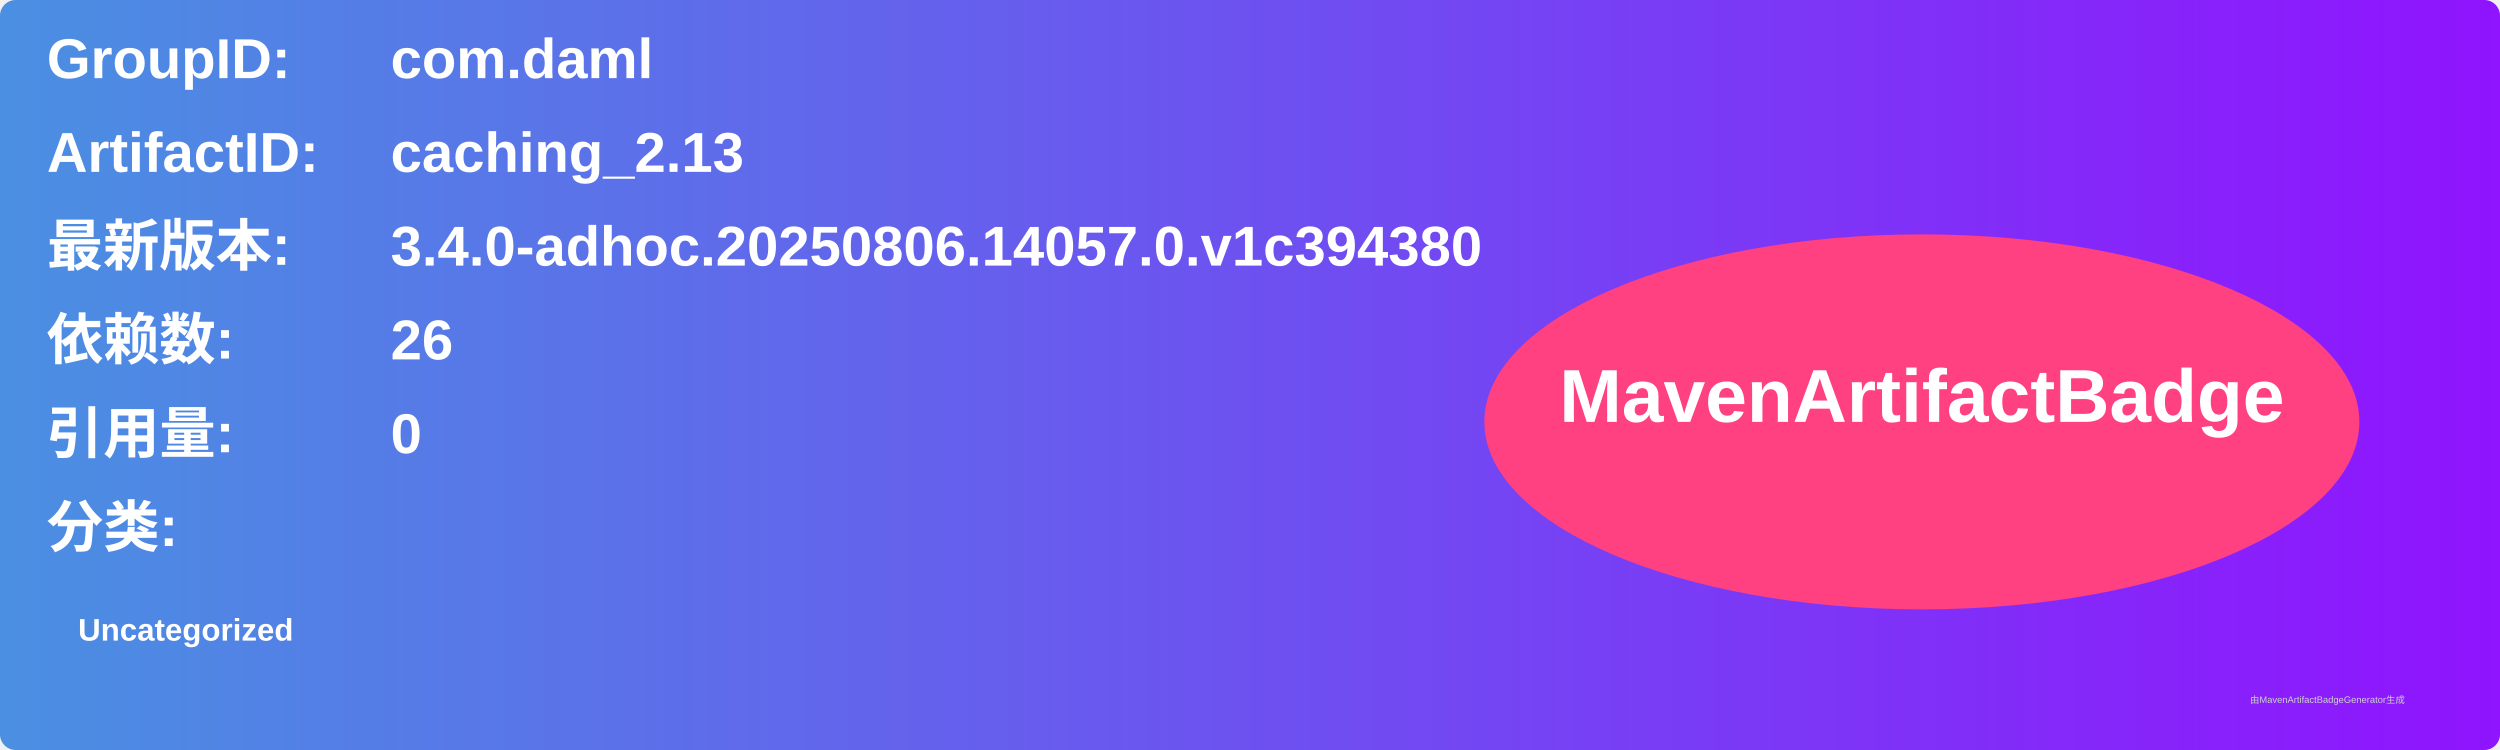
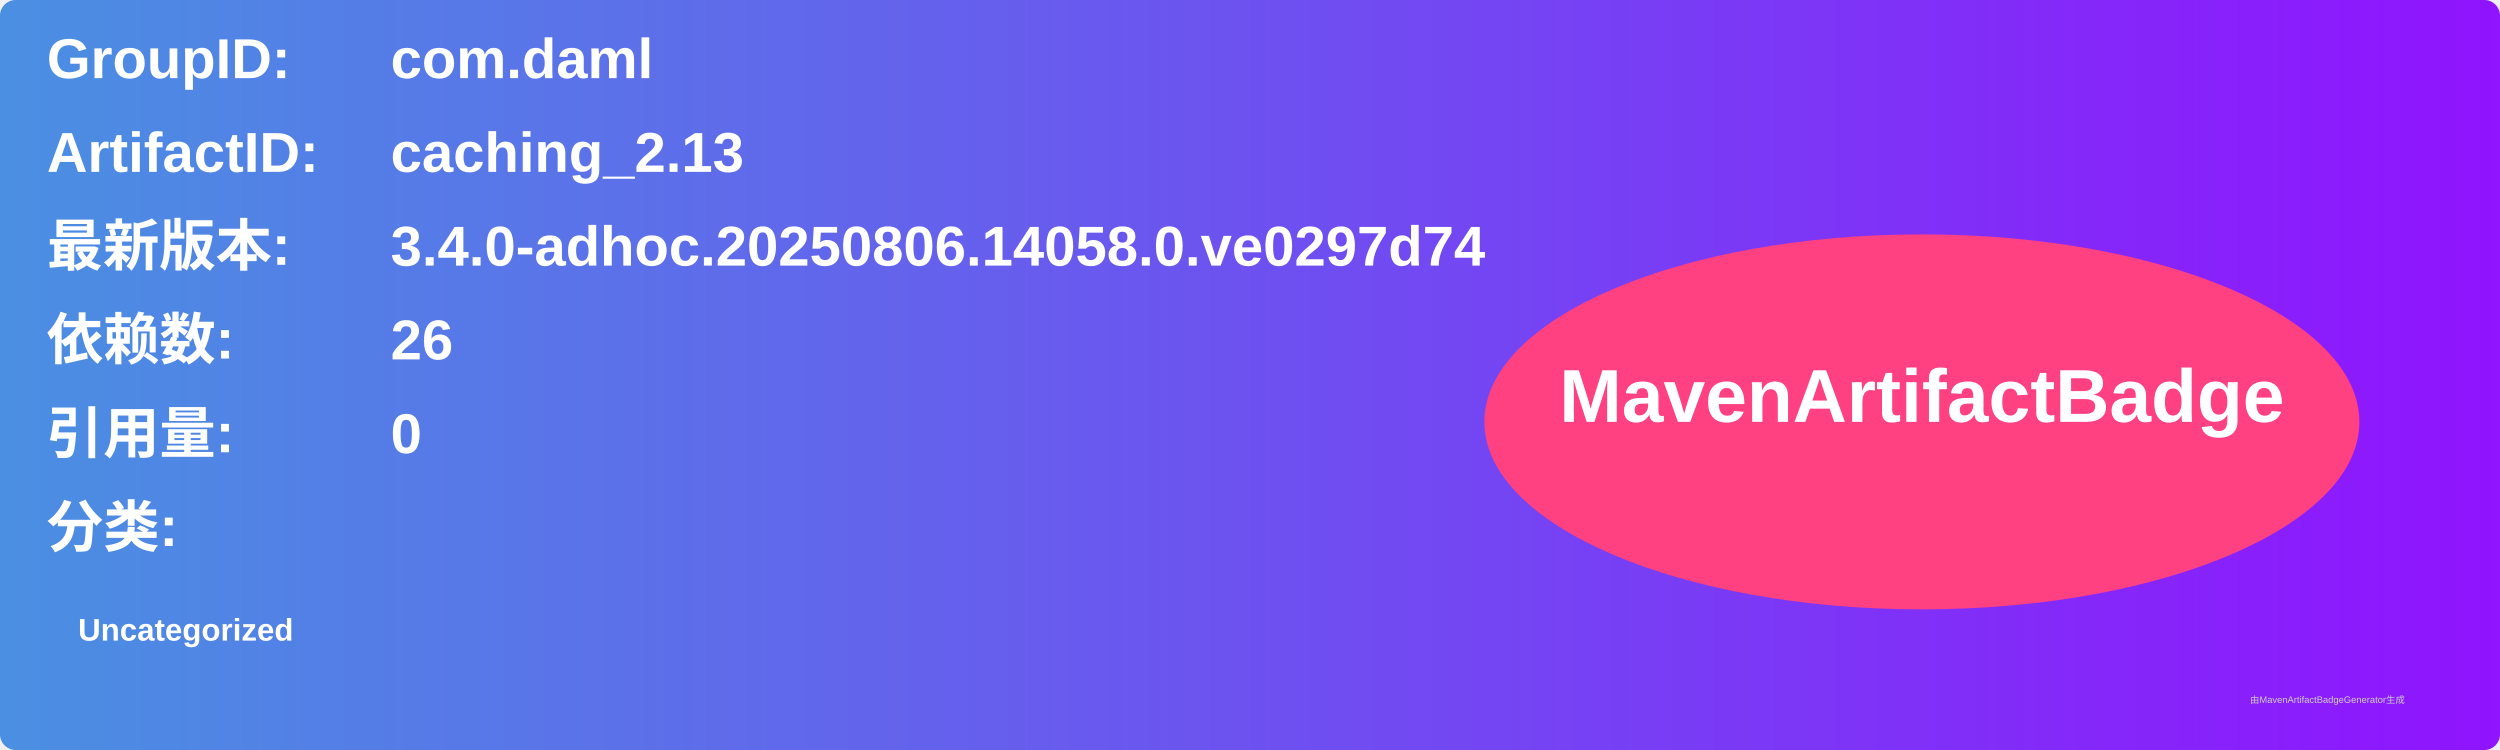
<svg xmlns="http://www.w3.org/2000/svg" width="800" height="240" viewBox="0 0 800 240">
  <linearGradient id="grad" x1="0%" y1="0%" x2="100%" y2="0%">
    <stop offset="0%" stop-color="#4a90e2" />
    <stop offset="100%" stop-color="#9013fe" />
  </linearGradient>
  <rect width="100%" height="100%" rx="5" ry="5" fill="url(#grad)" />
  <g transform="translate(15, 15)">
    <text x="0" y="10" font-family="Arial" font-size="18" fill="white" font-weight="bold" width="260">GroupID:</text>
    <text x="110" y="10" font-family="Arial" font-size="18" fill="white" font-weight="bold" width="460">com.daml</text>
    <text x="0" y="40" font-family="Arial" font-size="18" fill="white" font-weight="bold" width="260">ArtifactID:</text>
    <text x="110" y="40" font-family="Arial" font-size="18" fill="white" font-weight="bold" width="460">caching_2.13</text>
    <text x="0" y="70" font-family="Arial" font-size="18" fill="white" font-weight="bold">最新版本:</text>
    <text x="110" y="70" font-family="Arial" font-size="18" fill="white" font-weight="bold">
-       <tspan font-weight="bold">3.4.0-adhoc.20250806.14057.0.v1c394380</tspan>
+       <tspan font-weight="bold">3.4.0-adhoc.20250806.14058.0.ve0297d74</tspan>
    </text>
    <text x="0" y="100" font-family="Arial" font-size="18" fill="white" font-weight="bold">依赖数: </text>
    <text x="110" y="100" font-family="Arial" font-size="18" fill="white">
      <tspan font-weight="bold">26</tspan>
    </text>
    <text x="0" y="130" font-family="Arial" font-size="18" fill="white" font-weight="bold">引用量: </text>
    <text x="110" y="130" font-family="Arial" font-size="18" fill="white">
      <tspan font-weight="bold">0</tspan>
    </text>
    <text x="0" y="160" font-family="Arial" font-size="18" fill="white" font-weight="bold">分类:</text>
    <text x="10" y="190" font-family="Arial" font-size="10" fill="white">
      <tspan font-weight="bold">Uncategorized</tspan>
    </text>
    <ellipse cx="600" cy="120" rx="140" ry="60" fill="#ff4081" />
    <text x="600" y="120" text-anchor="middle" font-family="Arial" font-size="24" fill="white" font-weight="bold">MavenArtifactBadge</text>
  </g>
  <text x="720" y="225" font-family="Arial" font-size="3" fill="#d0d0d0">由MavenArtifactBadgeGenerator生成</text>
</svg>
